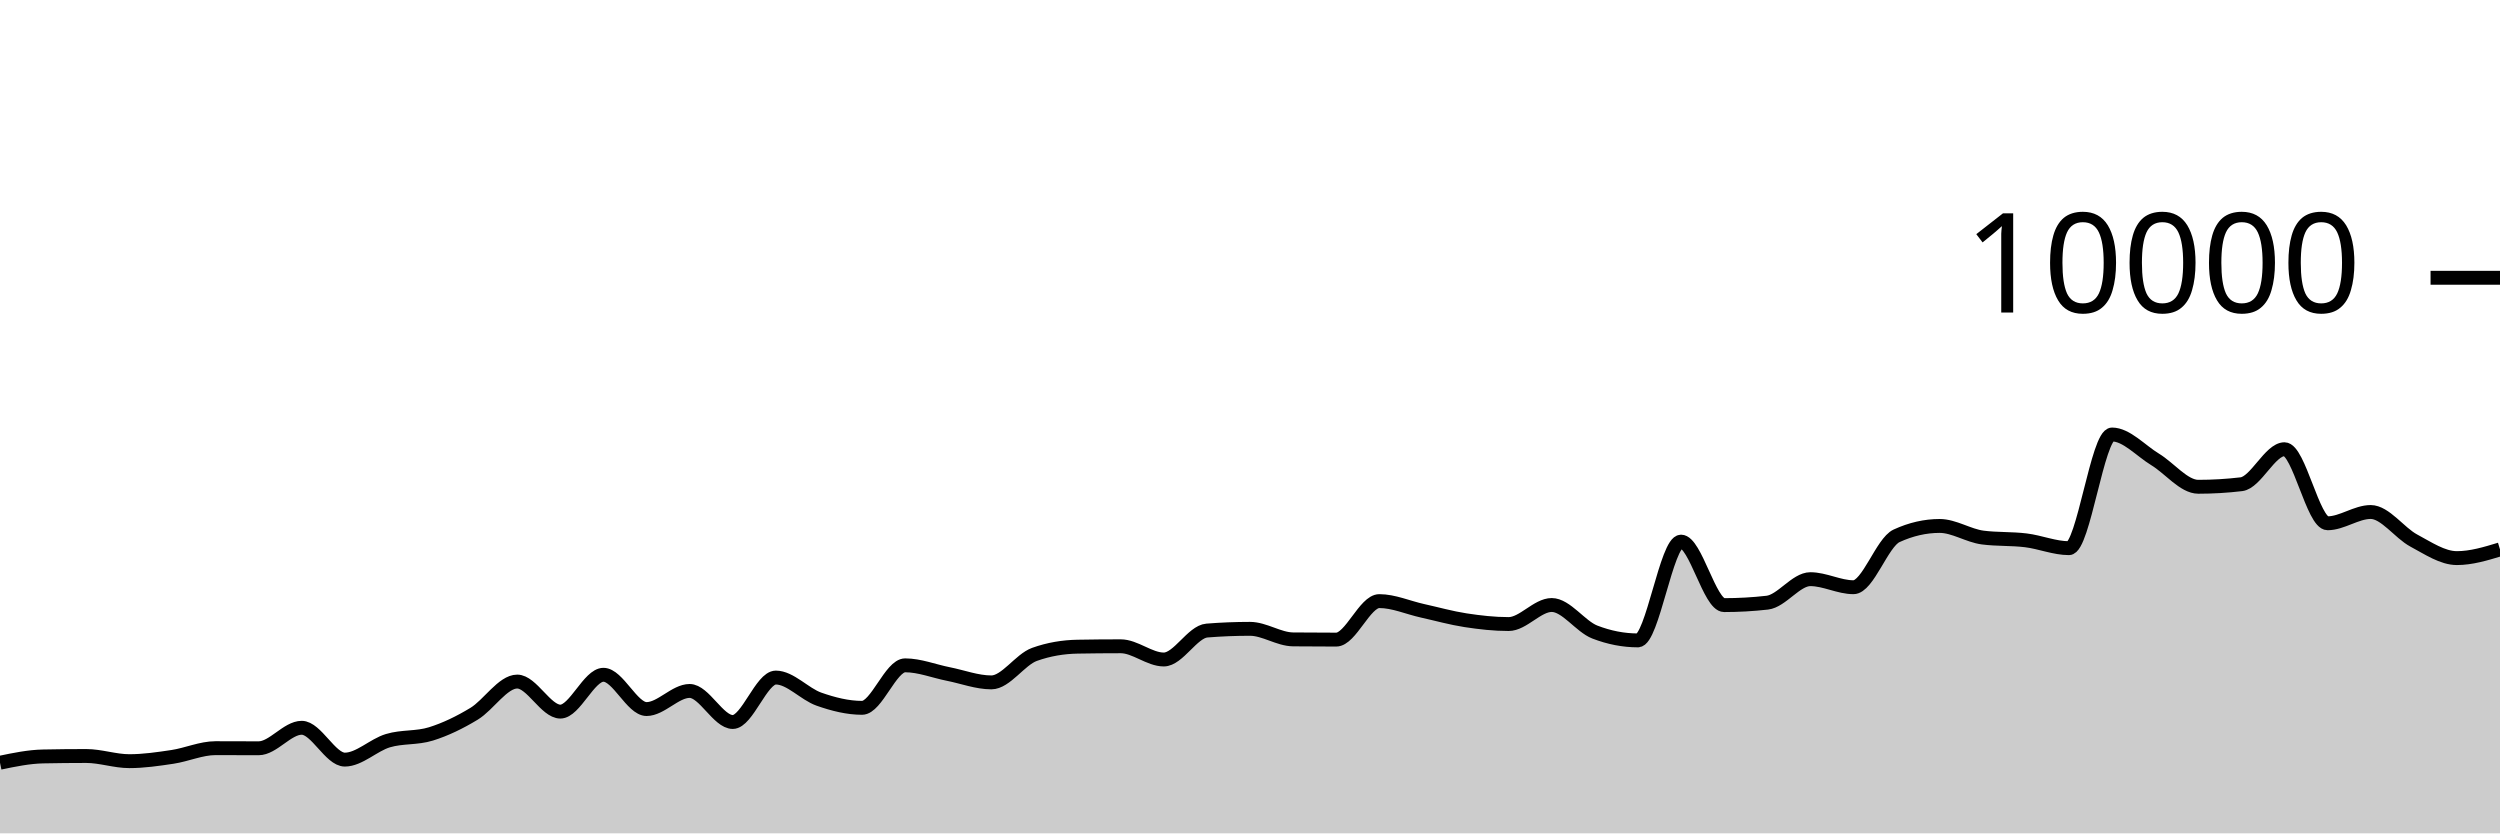
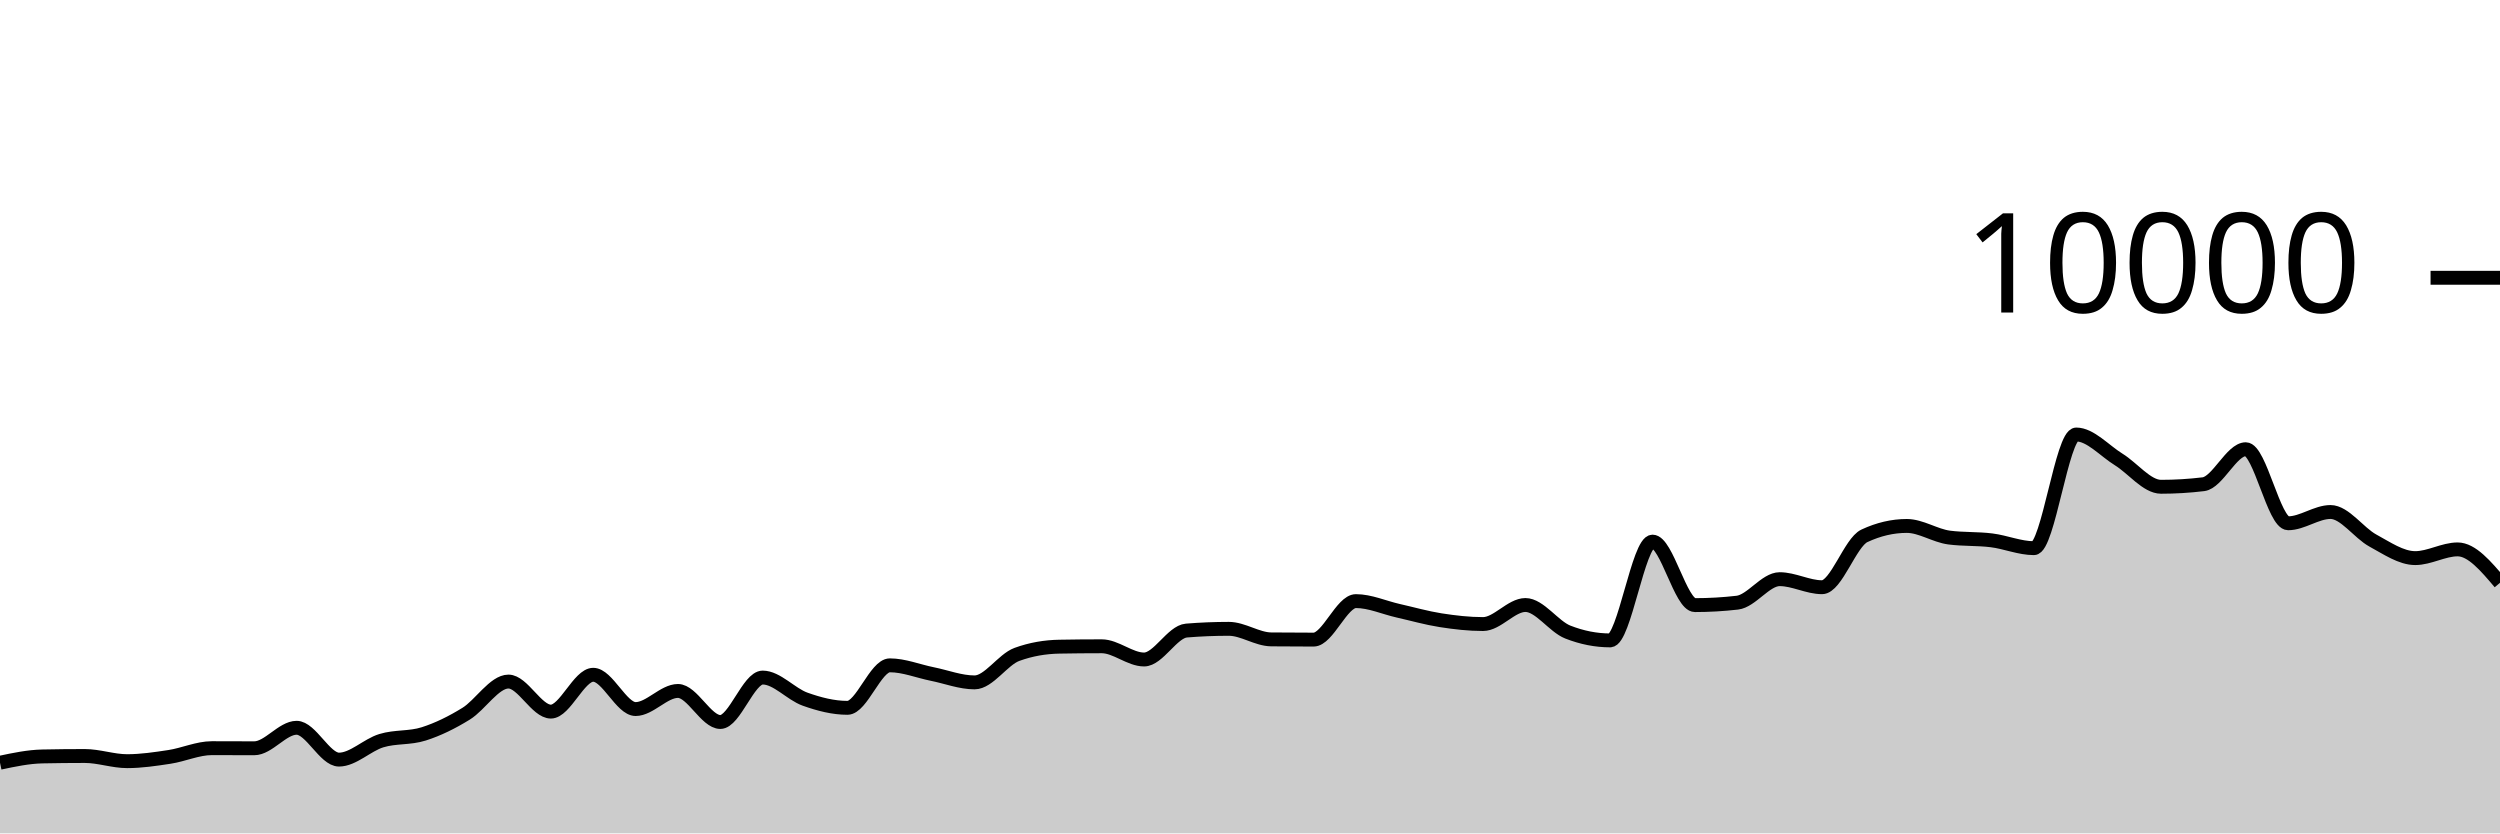
<svg xmlns="http://www.w3.org/2000/svg" viewBox="0 0 180 60">
  <g transform="translate(0,20)">
-     <path class="area" fill="rgba(0, 0, 0, 0.2)" d="M0,34.916C1.034,34.701,2.069,34.485,3.103,34.464C4.138,34.443,5.172,34.432,6.207,34.432C7.241,34.432,8.276,34.804,9.31,34.804C10.345,34.804,11.379,34.652,12.414,34.496C13.448,34.34,14.483,33.868,15.517,33.868C16.552,33.868,17.586,33.876,18.621,33.876C19.655,33.876,20.69,32.4,21.724,32.4C22.759,32.4,23.793,34.692,24.828,34.692C25.862,34.692,26.897,33.637,27.931,33.328C28.966,33.019,30,33.163,31.034,32.84C32.069,32.517,33.103,32.016,34.138,31.388C35.172,30.76,36.207,29.072,37.241,29.072C38.276,29.072,39.31,31.236,40.345,31.236C41.379,31.236,42.414,28.584,43.448,28.584C44.483,28.584,45.517,31.052,46.552,31.052C47.586,31.052,48.621,29.748,49.655,29.748C50.69,29.748,51.724,31.984,52.759,31.984C53.793,31.984,54.828,28.784,55.862,28.784C56.897,28.784,57.931,29.977,58.966,30.34C60,30.703,61.034,30.964,62.069,30.964C63.103,30.964,64.138,27.904,65.172,27.904C66.207,27.904,67.241,28.323,68.276,28.528C69.31,28.733,70.345,29.132,71.379,29.132C72.414,29.132,73.448,27.487,74.483,27.116C75.517,26.745,76.552,26.579,77.586,26.56C78.621,26.541,79.655,26.532,80.69,26.532C81.724,26.532,82.759,27.484,83.793,27.484C84.828,27.484,85.862,25.483,86.897,25.4C87.931,25.317,88.966,25.276,90,25.276C91.034,25.276,92.069,26.025,93.103,26.036C94.138,26.047,95.172,26.052,96.207,26.052C97.241,26.052,98.276,23.28,99.31,23.28C100.345,23.28,101.379,23.747,102.414,23.976C103.448,24.205,104.483,24.497,105.517,24.656C106.552,24.815,107.586,24.932,108.621,24.932C109.655,24.932,110.69,23.56,111.724,23.56C112.759,23.56,113.793,25.108,114.828,25.508C115.862,25.908,116.897,26.108,117.931,26.108C118.966,26.108,120,18.996,121.034,18.996C122.069,18.996,123.103,23.568,124.138,23.568C125.172,23.568,126.207,23.509,127.241,23.392C128.276,23.275,129.31,21.7,130.345,21.7C131.379,21.7,132.414,22.28,133.448,22.28C134.483,22.28,135.517,19.055,136.552,18.58C137.586,18.105,138.621,17.868,139.655,17.868C140.69,17.868,141.724,18.571,142.759,18.704C143.793,18.837,144.828,18.777,145.862,18.904C146.897,19.031,147.931,19.468,148.966,19.468C150,19.468,151.034,11.284,152.069,11.284C153.103,11.284,154.138,12.453,155.172,13.08C156.207,13.707,157.241,15.048,158.276,15.048C159.31,15.048,160.345,14.987,161.379,14.864C162.414,14.741,163.448,12.344,164.483,12.344C165.517,12.344,166.552,17.676,167.586,17.676C168.621,17.676,169.655,16.864,170.69,16.864C171.724,16.864,172.759,18.367,173.793,18.92C174.828,19.473,175.862,20.184,176.897,20.184C177.931,20.184,178.966,19.87,180,19.556L180,40C178.966,40,177.931,40,176.897,40C175.862,40,174.828,40,173.793,40C172.759,40,171.724,40,170.69,40C169.655,40,168.621,40,167.586,40C166.552,40,165.517,40,164.483,40C163.448,40,162.414,40,161.379,40C160.345,40,159.31,40,158.276,40C157.241,40,156.207,40,155.172,40C154.138,40,153.103,40,152.069,40C151.034,40,150,40,148.966,40C147.931,40,146.897,40,145.862,40C144.828,40,143.793,40,142.759,40C141.724,40,140.69,40,139.655,40C138.621,40,137.586,40,136.552,40C135.517,40,134.483,40,133.448,40C132.414,40,131.379,40,130.345,40C129.31,40,128.276,40,127.241,40C126.207,40,125.172,40,124.138,40C123.103,40,122.069,40,121.034,40C120,40,118.966,40,117.931,40C116.897,40,115.862,40,114.828,40C113.793,40,112.759,40,111.724,40C110.69,40,109.655,40,108.621,40C107.586,40,106.552,40,105.517,40C104.483,40,103.448,40,102.414,40C101.379,40,100.345,40,99.31,40C98.276,40,97.241,40,96.207,40C95.172,40,94.138,40,93.103,40C92.069,40,91.034,40,90,40C88.966,40,87.931,40,86.897,40C85.862,40,84.828,40,83.793,40C82.759,40,81.724,40,80.69,40C79.655,40,78.621,40,77.586,40C76.552,40,75.517,40,74.483,40C73.448,40,72.414,40,71.379,40C70.345,40,69.31,40,68.276,40C67.241,40,66.207,40,65.172,40C64.138,40,63.103,40,62.069,40C61.034,40,60,40,58.966,40C57.931,40,56.897,40,55.862,40C54.828,40,53.793,40,52.759,40C51.724,40,50.69,40,49.655,40C48.621,40,47.586,40,46.552,40C45.517,40,44.483,40,43.448,40C42.414,40,41.379,40,40.345,40C39.31,40,38.276,40,37.241,40C36.207,40,35.172,40,34.138,40C33.103,40,32.069,40,31.034,40C30,40,28.966,40,27.931,40C26.897,40,25.862,40,24.828,40C23.793,40,22.759,40,21.724,40C20.69,40,19.655,40,18.621,40C17.586,40,16.552,40,15.517,40C14.483,40,13.448,40,12.414,40C11.379,40,10.345,40,9.31,40C8.276,40,7.241,40,6.207,40C5.172,40,4.138,40,3.103,40C2.069,40,1.034,40,0,40Z" />
-     <path class="line" stroke="black" fill="none" d="M0,34.916C1.034,34.701,2.069,34.485,3.103,34.464C4.138,34.443,5.172,34.432,6.207,34.432C7.241,34.432,8.276,34.804,9.31,34.804C10.345,34.804,11.379,34.652,12.414,34.496C13.448,34.34,14.483,33.868,15.517,33.868C16.552,33.868,17.586,33.876,18.621,33.876C19.655,33.876,20.69,32.4,21.724,32.4C22.759,32.4,23.793,34.692,24.828,34.692C25.862,34.692,26.897,33.637,27.931,33.328C28.966,33.019,30,33.163,31.034,32.84C32.069,32.517,33.103,32.016,34.138,31.388C35.172,30.76,36.207,29.072,37.241,29.072C38.276,29.072,39.31,31.236,40.345,31.236C41.379,31.236,42.414,28.584,43.448,28.584C44.483,28.584,45.517,31.052,46.552,31.052C47.586,31.052,48.621,29.748,49.655,29.748C50.69,29.748,51.724,31.984,52.759,31.984C53.793,31.984,54.828,28.784,55.862,28.784C56.897,28.784,57.931,29.977,58.966,30.34C60,30.703,61.034,30.964,62.069,30.964C63.103,30.964,64.138,27.904,65.172,27.904C66.207,27.904,67.241,28.323,68.276,28.528C69.31,28.733,70.345,29.132,71.379,29.132C72.414,29.132,73.448,27.487,74.483,27.116C75.517,26.745,76.552,26.579,77.586,26.56C78.621,26.541,79.655,26.532,80.69,26.532C81.724,26.532,82.759,27.484,83.793,27.484C84.828,27.484,85.862,25.483,86.897,25.4C87.931,25.317,88.966,25.276,90,25.276C91.034,25.276,92.069,26.025,93.103,26.036C94.138,26.047,95.172,26.052,96.207,26.052C97.241,26.052,98.276,23.28,99.31,23.28C100.345,23.28,101.379,23.747,102.414,23.976C103.448,24.205,104.483,24.497,105.517,24.656C106.552,24.815,107.586,24.932,108.621,24.932C109.655,24.932,110.69,23.56,111.724,23.56C112.759,23.56,113.793,25.108,114.828,25.508C115.862,25.908,116.897,26.108,117.931,26.108C118.966,26.108,120,18.996,121.034,18.996C122.069,18.996,123.103,23.568,124.138,23.568C125.172,23.568,126.207,23.509,127.241,23.392C128.276,23.275,129.31,21.7,130.345,21.7C131.379,21.7,132.414,22.28,133.448,22.28C134.483,22.28,135.517,19.055,136.552,18.58C137.586,18.105,138.621,17.868,139.655,17.868C140.69,17.868,141.724,18.571,142.759,18.704C143.793,18.837,144.828,18.777,145.862,18.904C146.897,19.031,147.931,19.468,148.966,19.468C150,19.468,151.034,11.284,152.069,11.284C153.103,11.284,154.138,12.453,155.172,13.08C156.207,13.707,157.241,15.048,158.276,15.048C159.31,15.048,160.345,14.987,161.379,14.864C162.414,14.741,163.448,12.344,164.483,12.344C165.517,12.344,166.552,17.676,167.586,17.676C168.621,17.676,169.655,16.864,170.69,16.864C171.724,16.864,172.759,18.367,173.793,18.92C174.828,19.473,175.862,20.184,176.897,20.184C177.931,20.184,178.966,19.87,180,19.556" />
+     <path class="area" fill="rgba(0, 0, 0, 0.2)" d="M0,34.916C1.017,34.701,2.034,34.485,3.051,34.464C4.068,34.443,5.085,34.432,6.102,34.432C7.119,34.432,8.136,34.804,9.153,34.804C10.169,34.804,11.186,34.652,12.203,34.496C13.22,34.34,14.237,33.868,15.254,33.868C16.271,33.868,17.288,33.876,18.305,33.876C19.322,33.876,20.339,32.4,21.356,32.4C22.373,32.4,23.39,34.692,24.407,34.692C25.424,34.692,26.441,33.637,27.458,33.328C28.475,33.019,29.492,33.163,30.508,32.84C31.525,32.517,32.542,32.016,33.559,31.388C34.576,30.76,35.593,29.072,36.61,29.072C37.627,29.072,38.644,31.236,39.661,31.236C40.678,31.236,41.695,28.584,42.712,28.584C43.729,28.584,44.746,31.052,45.763,31.052C46.78,31.052,47.797,29.748,48.814,29.748C49.831,29.748,50.847,31.984,51.864,31.984C52.881,31.984,53.898,28.784,54.915,28.784C55.932,28.784,56.949,29.977,57.966,30.34C58.983,30.703,60,30.964,61.017,30.964C62.034,30.964,63.051,27.904,64.068,27.904C65.085,27.904,66.102,28.323,67.119,28.528C68.136,28.733,69.153,29.132,70.169,29.132C71.186,29.132,72.203,27.487,73.22,27.116C74.237,26.745,75.254,26.579,76.271,26.56C77.288,26.541,78.305,26.532,79.322,26.532C80.339,26.532,81.356,27.484,82.373,27.484C83.39,27.484,84.407,25.483,85.424,25.4C86.441,25.317,87.458,25.276,88.475,25.276C89.492,25.276,90.508,26.025,91.525,26.036C92.542,26.047,93.559,26.052,94.576,26.052C95.593,26.052,96.61,23.28,97.627,23.28C98.644,23.28,99.661,23.747,100.678,23.976C101.695,24.205,102.712,24.497,103.729,24.656C104.746,24.815,105.763,24.932,106.78,24.932C107.797,24.932,108.814,23.56,109.831,23.56C110.847,23.56,111.864,25.108,112.881,25.508C113.898,25.908,114.915,26.108,115.932,26.108C116.949,26.108,117.966,18.996,118.983,18.996C120,18.996,121.017,23.568,122.034,23.568C123.051,23.568,124.068,23.509,125.085,23.392C126.102,23.275,127.119,21.7,128.136,21.7C129.153,21.7,130.169,22.28,131.186,22.28C132.203,22.28,133.22,19.055,134.237,18.58C135.254,18.105,136.271,17.868,137.288,17.868C138.305,17.868,139.322,18.571,140.339,18.704C141.356,18.837,142.373,18.777,143.39,18.904C144.407,19.031,145.424,19.468,146.441,19.468C147.458,19.468,148.475,11.284,149.492,11.284C150.508,11.284,151.525,12.453,152.542,13.08C153.559,13.707,154.576,15.048,155.593,15.048C156.61,15.048,157.627,14.987,158.644,14.864C159.661,14.741,160.678,12.344,161.695,12.344C162.712,12.344,163.729,17.676,164.746,17.676C165.763,17.676,166.78,16.864,167.797,16.864C168.814,16.864,169.831,18.367,170.847,18.92C171.864,19.473,172.881,20.184,173.898,20.184C174.915,20.184,175.932,19.556,176.949,19.556C177.966,19.556,178.983,20.758,180,21.96L180,40C178.983,40,177.966,40,176.949,40C175.932,40,174.915,40,173.898,40C172.881,40,171.864,40,170.847,40C169.831,40,168.814,40,167.797,40C166.78,40,165.763,40,164.746,40C163.729,40,162.712,40,161.695,40C160.678,40,159.661,40,158.644,40C157.627,40,156.61,40,155.593,40C154.576,40,153.559,40,152.542,40C151.525,40,150.508,40,149.492,40C148.475,40,147.458,40,146.441,40C145.424,40,144.407,40,143.39,40C142.373,40,141.356,40,140.339,40C139.322,40,138.305,40,137.288,40C136.271,40,135.254,40,134.237,40C133.22,40,132.203,40,131.186,40C130.169,40,129.153,40,128.136,40C127.119,40,126.102,40,125.085,40C124.068,40,123.051,40,122.034,40C121.017,40,120,40,118.983,40C117.966,40,116.949,40,115.932,40C114.915,40,113.898,40,112.881,40C111.864,40,110.847,40,109.831,40C108.814,40,107.797,40,106.78,40C105.763,40,104.746,40,103.729,40C102.712,40,101.695,40,100.678,40C99.661,40,98.644,40,97.627,40C96.61,40,95.593,40,94.576,40C93.559,40,92.542,40,91.525,40C90.508,40,89.492,40,88.475,40C87.458,40,86.441,40,85.424,40C84.407,40,83.39,40,82.373,40C81.356,40,80.339,40,79.322,40C78.305,40,77.288,40,76.271,40C75.254,40,74.237,40,73.22,40C72.203,40,71.186,40,70.169,40C69.153,40,68.136,40,67.119,40C66.102,40,65.085,40,64.068,40C63.051,40,62.034,40,61.017,40C60,40,58.983,40,57.966,40C56.949,40,55.932,40,54.915,40C53.898,40,52.881,40,51.864,40C50.847,40,49.831,40,48.814,40C47.797,40,46.78,40,45.763,40C44.746,40,43.729,40,42.712,40C41.695,40,40.678,40,39.661,40C38.644,40,37.627,40,36.61,40C35.593,40,34.576,40,33.559,40C32.542,40,31.525,40,30.508,40C29.492,40,28.475,40,27.458,40C26.441,40,25.424,40,24.407,40C23.39,40,22.373,40,21.356,40C20.339,40,19.322,40,18.305,40C17.288,40,16.271,40,15.254,40C14.237,40,13.22,40,12.203,40C11.186,40,10.169,40,9.153,40C8.136,40,7.119,40,6.102,40C5.085,40,4.068,40,3.051,40C2.034,40,1.017,40,0,40Z" />
+     <path class="line" stroke="black" fill="none" d="M0,34.916C1.017,34.701,2.034,34.485,3.051,34.464C4.068,34.443,5.085,34.432,6.102,34.432C7.119,34.432,8.136,34.804,9.153,34.804C10.169,34.804,11.186,34.652,12.203,34.496C13.22,34.34,14.237,33.868,15.254,33.868C16.271,33.868,17.288,33.876,18.305,33.876C19.322,33.876,20.339,32.4,21.356,32.4C22.373,32.4,23.39,34.692,24.407,34.692C25.424,34.692,26.441,33.637,27.458,33.328C28.475,33.019,29.492,33.163,30.508,32.84C31.525,32.517,32.542,32.016,33.559,31.388C34.576,30.76,35.593,29.072,36.61,29.072C37.627,29.072,38.644,31.236,39.661,31.236C40.678,31.236,41.695,28.584,42.712,28.584C43.729,28.584,44.746,31.052,45.763,31.052C46.78,31.052,47.797,29.748,48.814,29.748C49.831,29.748,50.847,31.984,51.864,31.984C52.881,31.984,53.898,28.784,54.915,28.784C55.932,28.784,56.949,29.977,57.966,30.34C58.983,30.703,60,30.964,61.017,30.964C62.034,30.964,63.051,27.904,64.068,27.904C65.085,27.904,66.102,28.323,67.119,28.528C68.136,28.733,69.153,29.132,70.169,29.132C71.186,29.132,72.203,27.487,73.22,27.116C74.237,26.745,75.254,26.579,76.271,26.56C77.288,26.541,78.305,26.532,79.322,26.532C80.339,26.532,81.356,27.484,82.373,27.484C83.39,27.484,84.407,25.483,85.424,25.4C86.441,25.317,87.458,25.276,88.475,25.276C89.492,25.276,90.508,26.025,91.525,26.036C92.542,26.047,93.559,26.052,94.576,26.052C95.593,26.052,96.61,23.28,97.627,23.28C98.644,23.28,99.661,23.747,100.678,23.976C101.695,24.205,102.712,24.497,103.729,24.656C104.746,24.815,105.763,24.932,106.78,24.932C107.797,24.932,108.814,23.56,109.831,23.56C110.847,23.56,111.864,25.108,112.881,25.508C113.898,25.908,114.915,26.108,115.932,26.108C116.949,26.108,117.966,18.996,118.983,18.996C120,18.996,121.017,23.568,122.034,23.568C123.051,23.568,124.068,23.509,125.085,23.392C126.102,23.275,127.119,21.7,128.136,21.7C129.153,21.7,130.169,22.28,131.186,22.28C132.203,22.28,133.22,19.055,134.237,18.58C135.254,18.105,136.271,17.868,137.288,17.868C138.305,17.868,139.322,18.571,140.339,18.704C141.356,18.837,142.373,18.777,143.39,18.904C144.407,19.031,145.424,19.468,146.441,19.468C147.458,19.468,148.475,11.284,149.492,11.284C150.508,11.284,151.525,12.453,152.542,13.08C153.559,13.707,154.576,15.048,155.593,15.048C156.61,15.048,157.627,14.987,158.644,14.864C159.661,14.741,160.678,12.344,161.695,12.344C162.712,12.344,163.729,17.676,164.746,17.676C165.763,17.676,166.78,16.864,167.797,16.864C168.814,16.864,169.831,18.367,170.847,18.92C171.864,19.473,172.881,20.184,173.898,20.184C174.915,20.184,175.932,19.556,176.949,19.556C177.966,19.556,178.983,20.758,180,21.96" />
    <path class="axis-ceiling" stroke-width="1" stroke="black" fill="none" d="M175,0L180,0" />
    <text class="axis-ceiling-label" font-family="sans-serif" text-anchor="end" font-size="10px" x="170" y="2.5">10000</text>
  </g>
</svg>
